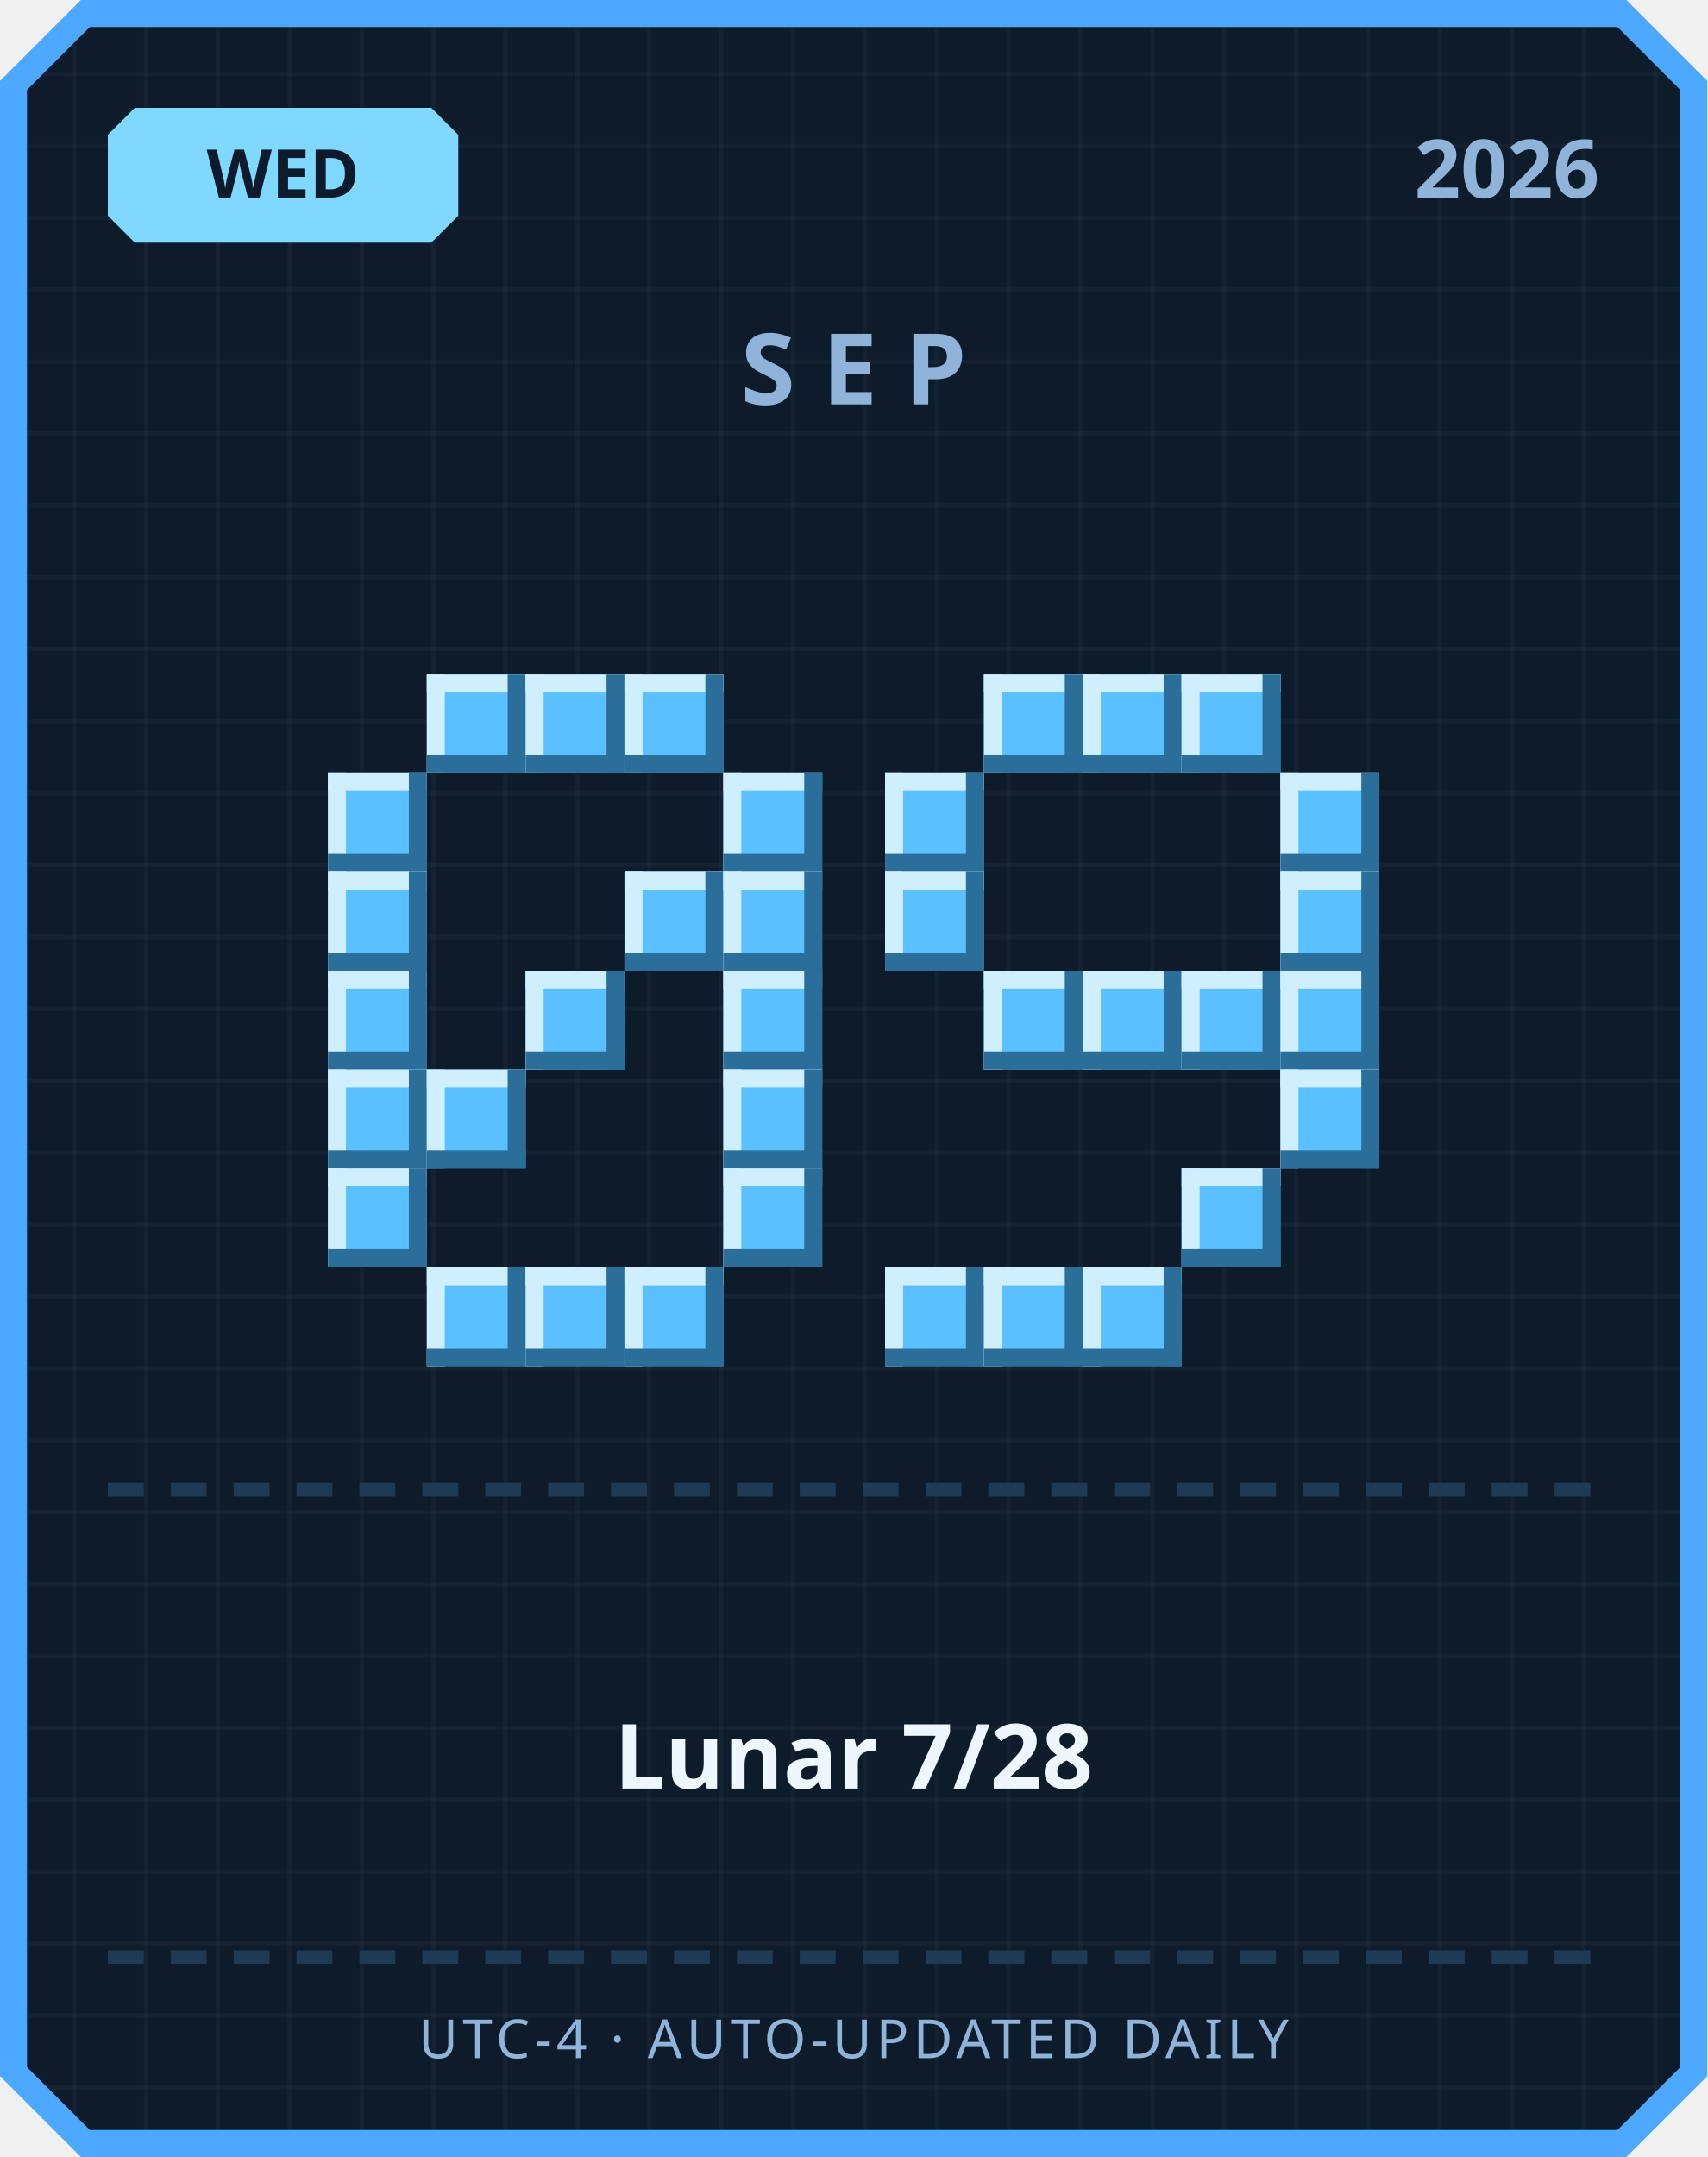
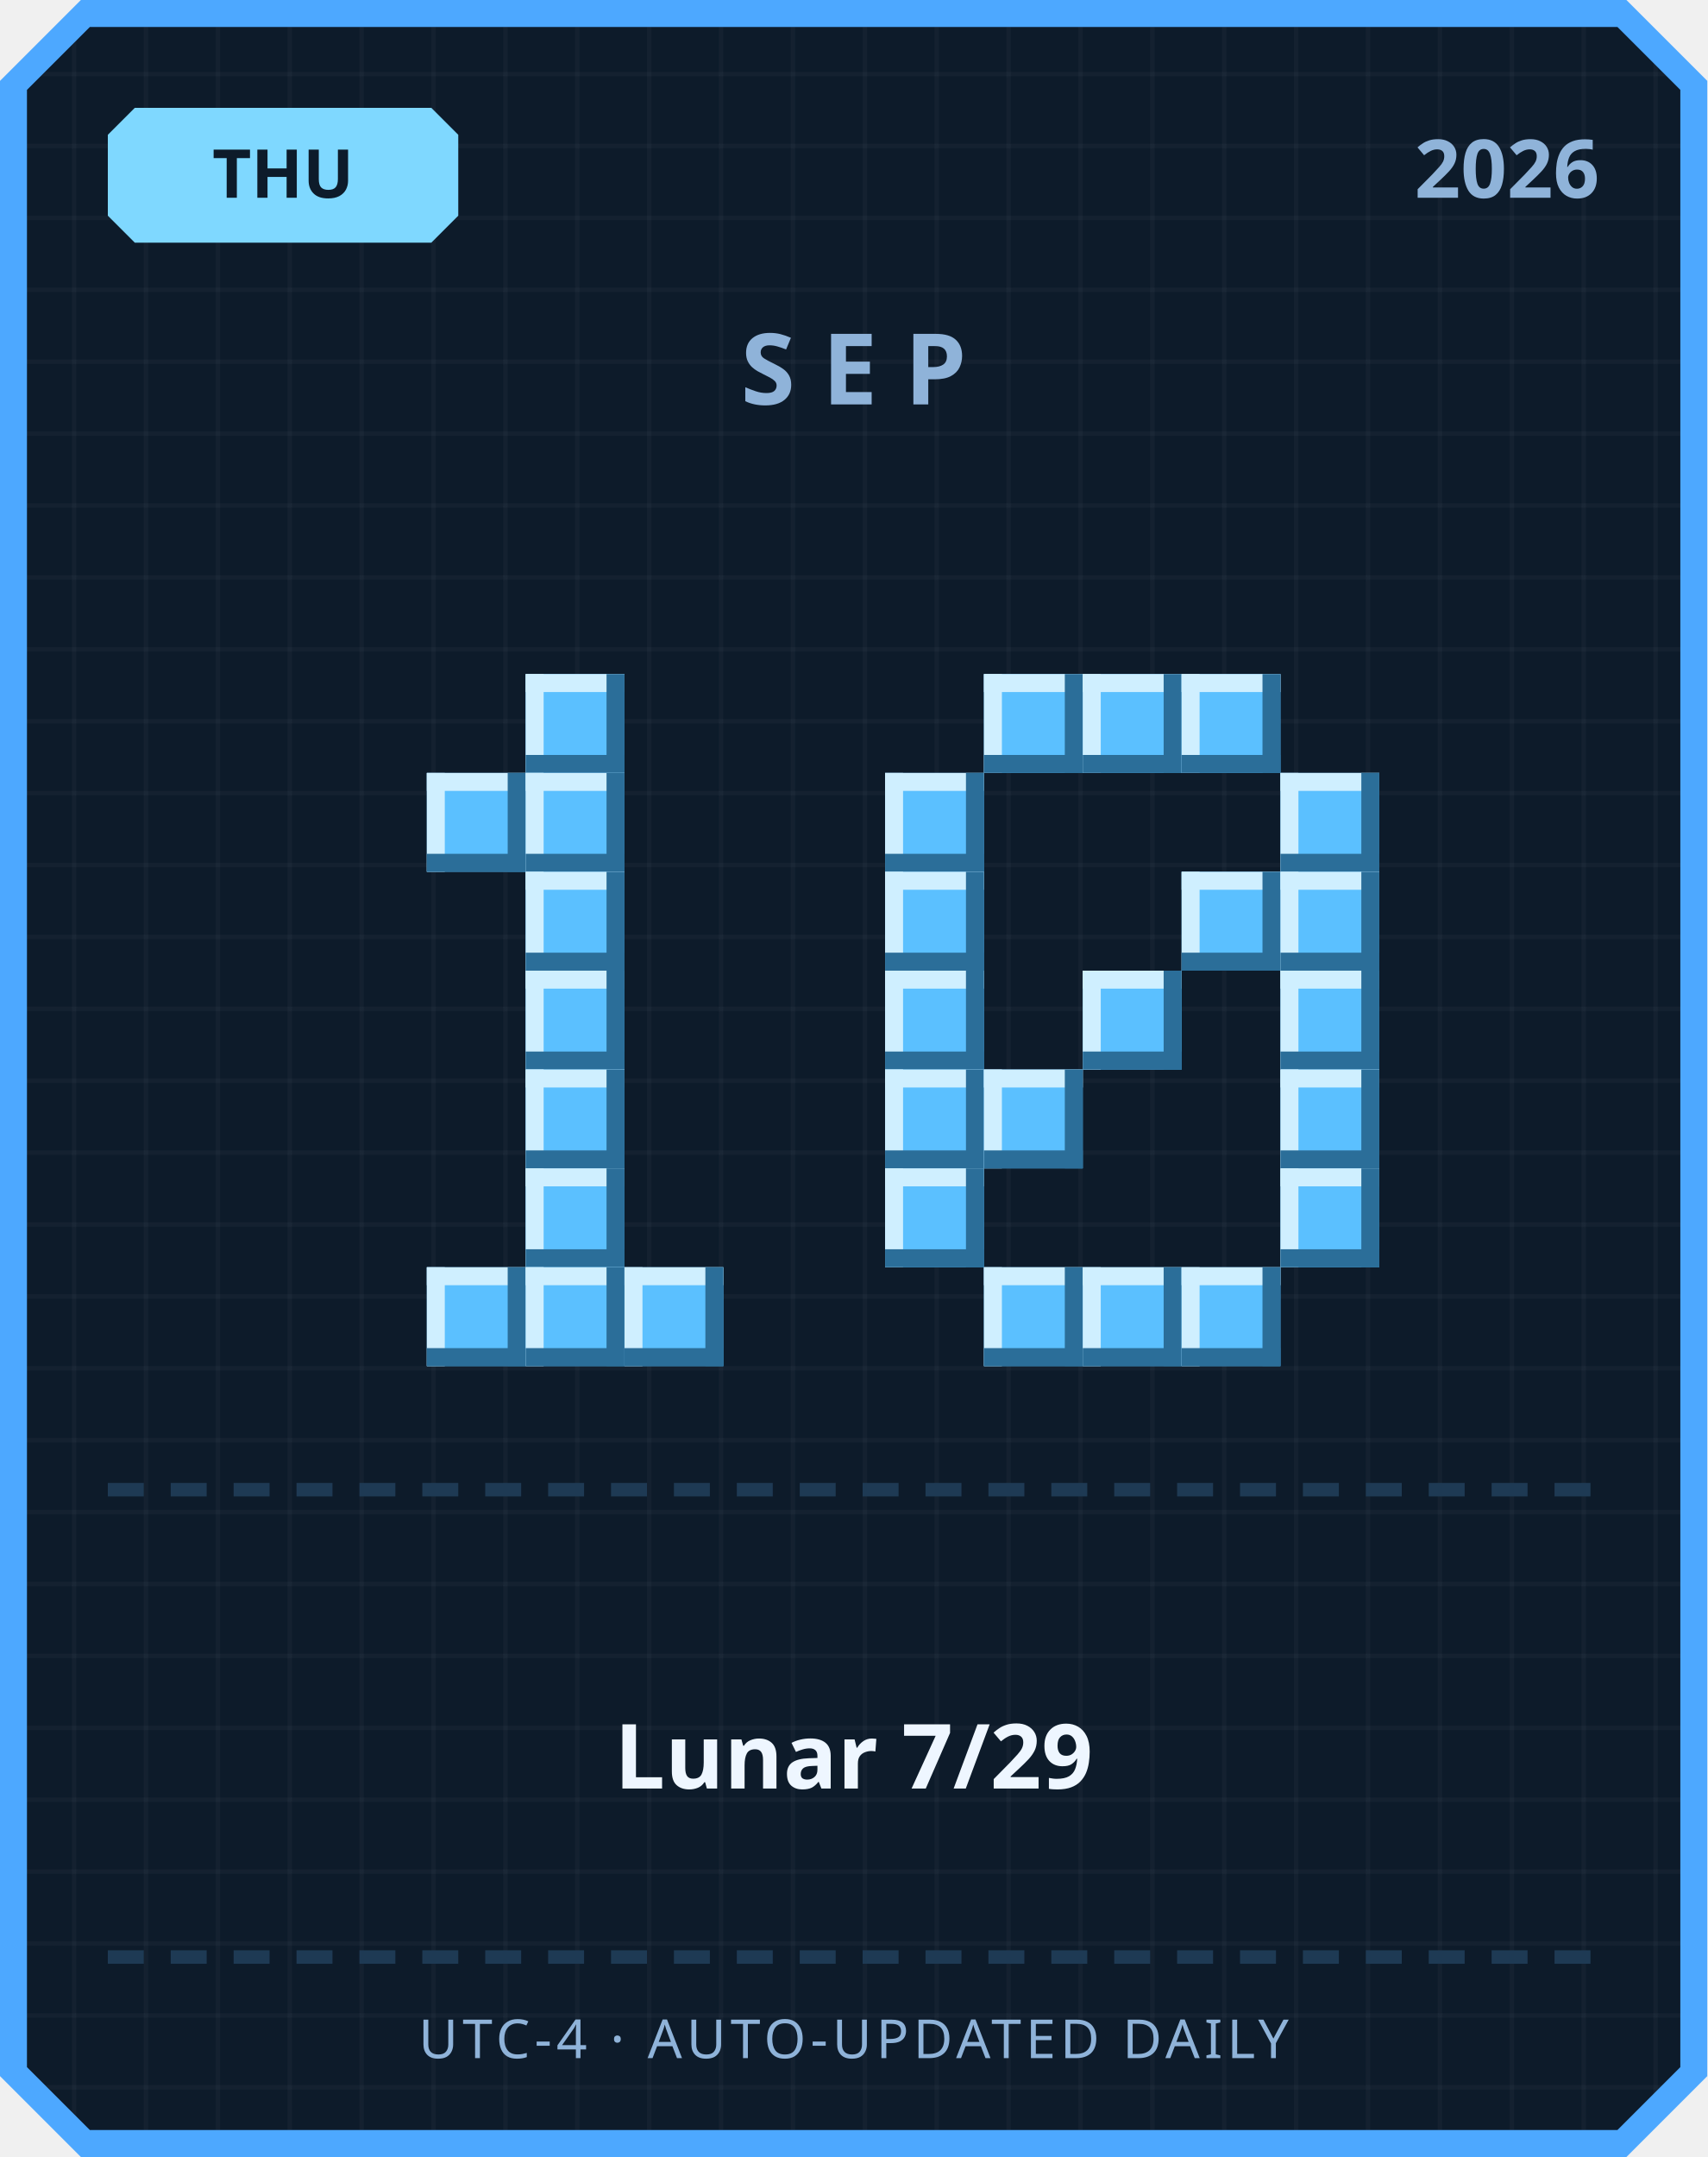
<svg xmlns="http://www.w3.org/2000/svg" width="380" height="480" viewBox="0 0 380 480">
  <defs>
    <pattern id="grid" width="16" height="16" patternUnits="userSpaceOnUse">
      <rect width="16" height="16" fill="#0d1b2a" />
      <rect width="1" height="16" fill="#ffffff" opacity="0.03" />
      <rect width="16" height="1" fill="#ffffff" opacity="0.03" />
    </pattern>
  </defs>
  <path d="M 18,0 L 362,0 L 380,18 L 380,462 L 362,480 L 18,480 L 0,462 L 0,18 Z" fill="#4da8ff" />
  <path d="M 20,6 L 360,6 L 374,20 L 374,460 L 360,474 L 20,474 L 6,460 L 6,20 Z" fill="url(#grid)" />
  <path d="M 30,24 L 96,24 L 102,30 L 102,48 L 96,54 L 30,54 L 24,48 L 24,30 Z" fill="#7fd8ff" />
-   <text x="63" y="44" text-anchor="middle" font-family="'Segoe UI', sans-serif" font-size="15" font-weight="700" fill="#0d1b2a">WED</text>
+   <text x="63" y="44" text-anchor="middle" font-family="'Segoe UI', sans-serif" font-size="15" font-weight="700" fill="#0d1b2a">THU</text>
  <text x="356" y="44" text-anchor="end" font-family="'Segoe UI', sans-serif" font-size="18" font-weight="700" fill="#8fb3d9">2026</text>
  <text x="190" y="90" text-anchor="middle" font-family="'Segoe UI', sans-serif" font-size="22" font-weight="700" letter-spacing="6" fill="#8fb3d9">SEP</text>
-   <rect x="95" y="150" width="22" height="22" fill="#5bc0ff" />
-   <rect x="95" y="150" width="22" height="4" fill="#cfefff" />
-   <rect x="95" y="150" width="4" height="22" fill="#cfefff" />
-   <rect x="95" y="168" width="22" height="4" fill="#2b6e99" />
-   <rect x="113" y="150" width="4" height="22" fill="#2b6e99" />
  <rect x="117" y="150" width="22" height="22" fill="#5bc0ff" />
  <rect x="117" y="150" width="22" height="4" fill="#cfefff" />
  <rect x="117" y="150" width="4" height="22" fill="#cfefff" />
  <rect x="117" y="168" width="22" height="4" fill="#2b6e99" />
  <rect x="135" y="150" width="4" height="22" fill="#2b6e99" />
-   <rect x="139" y="150" width="22" height="22" fill="#5bc0ff" />
-   <rect x="139" y="150" width="22" height="4" fill="#cfefff" />
-   <rect x="139" y="150" width="4" height="22" fill="#cfefff" />
-   <rect x="139" y="168" width="22" height="4" fill="#2b6e99" />
-   <rect x="157" y="150" width="4" height="22" fill="#2b6e99" />
-   <rect x="73" y="172" width="22" height="22" fill="#5bc0ff" />
-   <rect x="73" y="172" width="22" height="4" fill="#cfefff" />
-   <rect x="73" y="172" width="4" height="22" fill="#cfefff" />
-   <rect x="73" y="190" width="22" height="4" fill="#2b6e99" />
-   <rect x="91" y="172" width="4" height="22" fill="#2b6e99" />
-   <rect x="161" y="172" width="22" height="22" fill="#5bc0ff" />
-   <rect x="161" y="172" width="22" height="4" fill="#cfefff" />
-   <rect x="161" y="172" width="4" height="22" fill="#cfefff" />
-   <rect x="161" y="190" width="22" height="4" fill="#2b6e99" />
-   <rect x="179" y="172" width="4" height="22" fill="#2b6e99" />
-   <rect x="73" y="194" width="22" height="22" fill="#5bc0ff" />
-   <rect x="73" y="194" width="22" height="4" fill="#cfefff" />
-   <rect x="73" y="194" width="4" height="22" fill="#cfefff" />
-   <rect x="73" y="212" width="22" height="4" fill="#2b6e99" />
-   <rect x="91" y="194" width="4" height="22" fill="#2b6e99" />
-   <rect x="139" y="194" width="22" height="22" fill="#5bc0ff" />
-   <rect x="139" y="194" width="22" height="4" fill="#cfefff" />
-   <rect x="139" y="194" width="4" height="22" fill="#cfefff" />
-   <rect x="139" y="212" width="22" height="4" fill="#2b6e99" />
-   <rect x="157" y="194" width="4" height="22" fill="#2b6e99" />
-   <rect x="161" y="194" width="22" height="22" fill="#5bc0ff" />
-   <rect x="161" y="194" width="22" height="4" fill="#cfefff" />
-   <rect x="161" y="194" width="4" height="22" fill="#cfefff" />
-   <rect x="161" y="212" width="22" height="4" fill="#2b6e99" />
-   <rect x="179" y="194" width="4" height="22" fill="#2b6e99" />
-   <rect x="73" y="216" width="22" height="22" fill="#5bc0ff" />
-   <rect x="73" y="216" width="22" height="4" fill="#cfefff" />
-   <rect x="73" y="216" width="4" height="22" fill="#cfefff" />
-   <rect x="73" y="234" width="22" height="4" fill="#2b6e99" />
-   <rect x="91" y="216" width="4" height="22" fill="#2b6e99" />
+   <rect x="95" y="172" width="22" height="22" fill="#5bc0ff" />
+   <rect x="95" y="172" width="22" height="4" fill="#cfefff" />
+   <rect x="95" y="172" width="4" height="22" fill="#cfefff" />
+   <rect x="95" y="190" width="22" height="4" fill="#2b6e99" />
+   <rect x="113" y="172" width="4" height="22" fill="#2b6e99" />
+   <rect x="117" y="172" width="22" height="22" fill="#5bc0ff" />
+   <rect x="117" y="172" width="22" height="4" fill="#cfefff" />
+   <rect x="117" y="172" width="4" height="22" fill="#cfefff" />
+   <rect x="117" y="190" width="22" height="4" fill="#2b6e99" />
+   <rect x="135" y="172" width="4" height="22" fill="#2b6e99" />
+   <rect x="117" y="194" width="22" height="22" fill="#5bc0ff" />
+   <rect x="117" y="194" width="22" height="4" fill="#cfefff" />
+   <rect x="117" y="194" width="4" height="22" fill="#cfefff" />
+   <rect x="117" y="212" width="22" height="4" fill="#2b6e99" />
+   <rect x="135" y="194" width="4" height="22" fill="#2b6e99" />
  <rect x="117" y="216" width="22" height="22" fill="#5bc0ff" />
  <rect x="117" y="216" width="22" height="4" fill="#cfefff" />
  <rect x="117" y="216" width="4" height="22" fill="#cfefff" />
  <rect x="117" y="234" width="22" height="4" fill="#2b6e99" />
  <rect x="135" y="216" width="4" height="22" fill="#2b6e99" />
-   <rect x="161" y="216" width="22" height="22" fill="#5bc0ff" />
-   <rect x="161" y="216" width="22" height="4" fill="#cfefff" />
-   <rect x="161" y="216" width="4" height="22" fill="#cfefff" />
-   <rect x="161" y="234" width="22" height="4" fill="#2b6e99" />
-   <rect x="179" y="216" width="4" height="22" fill="#2b6e99" />
-   <rect x="73" y="238" width="22" height="22" fill="#5bc0ff" />
-   <rect x="73" y="238" width="22" height="4" fill="#cfefff" />
-   <rect x="73" y="238" width="4" height="22" fill="#cfefff" />
-   <rect x="73" y="256" width="22" height="4" fill="#2b6e99" />
-   <rect x="91" y="238" width="4" height="22" fill="#2b6e99" />
-   <rect x="95" y="238" width="22" height="22" fill="#5bc0ff" />
-   <rect x="95" y="238" width="22" height="4" fill="#cfefff" />
-   <rect x="95" y="238" width="4" height="22" fill="#cfefff" />
-   <rect x="95" y="256" width="22" height="4" fill="#2b6e99" />
-   <rect x="113" y="238" width="4" height="22" fill="#2b6e99" />
-   <rect x="161" y="238" width="22" height="22" fill="#5bc0ff" />
-   <rect x="161" y="238" width="22" height="4" fill="#cfefff" />
-   <rect x="161" y="238" width="4" height="22" fill="#cfefff" />
-   <rect x="161" y="256" width="22" height="4" fill="#2b6e99" />
-   <rect x="179" y="238" width="4" height="22" fill="#2b6e99" />
-   <rect x="73" y="260" width="22" height="22" fill="#5bc0ff" />
-   <rect x="73" y="260" width="22" height="4" fill="#cfefff" />
-   <rect x="73" y="260" width="4" height="22" fill="#cfefff" />
-   <rect x="73" y="278" width="22" height="4" fill="#2b6e99" />
-   <rect x="91" y="260" width="4" height="22" fill="#2b6e99" />
-   <rect x="161" y="260" width="22" height="22" fill="#5bc0ff" />
-   <rect x="161" y="260" width="22" height="4" fill="#cfefff" />
-   <rect x="161" y="260" width="4" height="22" fill="#cfefff" />
-   <rect x="161" y="278" width="22" height="4" fill="#2b6e99" />
-   <rect x="179" y="260" width="4" height="22" fill="#2b6e99" />
+   <rect x="117" y="238" width="22" height="22" fill="#5bc0ff" />
+   <rect x="117" y="238" width="22" height="4" fill="#cfefff" />
+   <rect x="117" y="238" width="4" height="22" fill="#cfefff" />
+   <rect x="117" y="256" width="22" height="4" fill="#2b6e99" />
+   <rect x="135" y="238" width="4" height="22" fill="#2b6e99" />
+   <rect x="117" y="260" width="22" height="22" fill="#5bc0ff" />
+   <rect x="117" y="260" width="22" height="4" fill="#cfefff" />
+   <rect x="117" y="260" width="4" height="22" fill="#cfefff" />
+   <rect x="117" y="278" width="22" height="4" fill="#2b6e99" />
+   <rect x="135" y="260" width="4" height="22" fill="#2b6e99" />
  <rect x="95" y="282" width="22" height="22" fill="#5bc0ff" />
  <rect x="95" y="282" width="22" height="4" fill="#cfefff" />
  <rect x="95" y="282" width="4" height="22" fill="#cfefff" />
  <rect x="95" y="300" width="22" height="4" fill="#2b6e99" />
  <rect x="113" y="282" width="4" height="22" fill="#2b6e99" />
  <rect x="117" y="282" width="22" height="22" fill="#5bc0ff" />
  <rect x="117" y="282" width="22" height="4" fill="#cfefff" />
  <rect x="117" y="282" width="4" height="22" fill="#cfefff" />
  <rect x="117" y="300" width="22" height="4" fill="#2b6e99" />
  <rect x="135" y="282" width="4" height="22" fill="#2b6e99" />
  <rect x="139" y="282" width="22" height="22" fill="#5bc0ff" />
  <rect x="139" y="282" width="22" height="4" fill="#cfefff" />
  <rect x="139" y="282" width="4" height="22" fill="#cfefff" />
  <rect x="139" y="300" width="22" height="4" fill="#2b6e99" />
  <rect x="157" y="282" width="4" height="22" fill="#2b6e99" />
  <rect x="219" y="150" width="22" height="22" fill="#5bc0ff" />
  <rect x="219" y="150" width="22" height="4" fill="#cfefff" />
  <rect x="219" y="150" width="4" height="22" fill="#cfefff" />
  <rect x="219" y="168" width="22" height="4" fill="#2b6e99" />
  <rect x="237" y="150" width="4" height="22" fill="#2b6e99" />
  <rect x="241" y="150" width="22" height="22" fill="#5bc0ff" />
  <rect x="241" y="150" width="22" height="4" fill="#cfefff" />
  <rect x="241" y="150" width="4" height="22" fill="#cfefff" />
  <rect x="241" y="168" width="22" height="4" fill="#2b6e99" />
  <rect x="259" y="150" width="4" height="22" fill="#2b6e99" />
  <rect x="263" y="150" width="22" height="22" fill="#5bc0ff" />
  <rect x="263" y="150" width="22" height="4" fill="#cfefff" />
  <rect x="263" y="150" width="4" height="22" fill="#cfefff" />
  <rect x="263" y="168" width="22" height="4" fill="#2b6e99" />
  <rect x="281" y="150" width="4" height="22" fill="#2b6e99" />
  <rect x="197" y="172" width="22" height="22" fill="#5bc0ff" />
  <rect x="197" y="172" width="22" height="4" fill="#cfefff" />
  <rect x="197" y="172" width="4" height="22" fill="#cfefff" />
  <rect x="197" y="190" width="22" height="4" fill="#2b6e99" />
  <rect x="215" y="172" width="4" height="22" fill="#2b6e99" />
  <rect x="285" y="172" width="22" height="22" fill="#5bc0ff" />
  <rect x="285" y="172" width="22" height="4" fill="#cfefff" />
  <rect x="285" y="172" width="4" height="22" fill="#cfefff" />
  <rect x="285" y="190" width="22" height="4" fill="#2b6e99" />
  <rect x="303" y="172" width="4" height="22" fill="#2b6e99" />
  <rect x="197" y="194" width="22" height="22" fill="#5bc0ff" />
  <rect x="197" y="194" width="22" height="4" fill="#cfefff" />
  <rect x="197" y="194" width="4" height="22" fill="#cfefff" />
  <rect x="197" y="212" width="22" height="4" fill="#2b6e99" />
  <rect x="215" y="194" width="4" height="22" fill="#2b6e99" />
+   <rect x="263" y="194" width="22" height="22" fill="#5bc0ff" />
+   <rect x="263" y="194" width="22" height="4" fill="#cfefff" />
+   <rect x="263" y="194" width="4" height="22" fill="#cfefff" />
+   <rect x="263" y="212" width="22" height="4" fill="#2b6e99" />
+   <rect x="281" y="194" width="4" height="22" fill="#2b6e99" />
  <rect x="285" y="194" width="22" height="22" fill="#5bc0ff" />
  <rect x="285" y="194" width="22" height="4" fill="#cfefff" />
  <rect x="285" y="194" width="4" height="22" fill="#cfefff" />
  <rect x="285" y="212" width="22" height="4" fill="#2b6e99" />
  <rect x="303" y="194" width="4" height="22" fill="#2b6e99" />
-   <rect x="219" y="216" width="22" height="22" fill="#5bc0ff" />
-   <rect x="219" y="216" width="22" height="4" fill="#cfefff" />
-   <rect x="219" y="216" width="4" height="22" fill="#cfefff" />
-   <rect x="219" y="234" width="22" height="4" fill="#2b6e99" />
-   <rect x="237" y="216" width="4" height="22" fill="#2b6e99" />
+   <rect x="197" y="216" width="22" height="22" fill="#5bc0ff" />
+   <rect x="197" y="216" width="22" height="4" fill="#cfefff" />
+   <rect x="197" y="216" width="4" height="22" fill="#cfefff" />
+   <rect x="197" y="234" width="22" height="4" fill="#2b6e99" />
+   <rect x="215" y="216" width="4" height="22" fill="#2b6e99" />
  <rect x="241" y="216" width="22" height="22" fill="#5bc0ff" />
  <rect x="241" y="216" width="22" height="4" fill="#cfefff" />
  <rect x="241" y="216" width="4" height="22" fill="#cfefff" />
  <rect x="241" y="234" width="22" height="4" fill="#2b6e99" />
  <rect x="259" y="216" width="4" height="22" fill="#2b6e99" />
-   <rect x="263" y="216" width="22" height="22" fill="#5bc0ff" />
-   <rect x="263" y="216" width="22" height="4" fill="#cfefff" />
-   <rect x="263" y="216" width="4" height="22" fill="#cfefff" />
-   <rect x="263" y="234" width="22" height="4" fill="#2b6e99" />
-   <rect x="281" y="216" width="4" height="22" fill="#2b6e99" />
  <rect x="285" y="216" width="22" height="22" fill="#5bc0ff" />
  <rect x="285" y="216" width="22" height="4" fill="#cfefff" />
  <rect x="285" y="216" width="4" height="22" fill="#cfefff" />
  <rect x="285" y="234" width="22" height="4" fill="#2b6e99" />
  <rect x="303" y="216" width="4" height="22" fill="#2b6e99" />
+   <rect x="197" y="238" width="22" height="22" fill="#5bc0ff" />
+   <rect x="197" y="238" width="22" height="4" fill="#cfefff" />
+   <rect x="197" y="238" width="4" height="22" fill="#cfefff" />
+   <rect x="197" y="256" width="22" height="4" fill="#2b6e99" />
+   <rect x="215" y="238" width="4" height="22" fill="#2b6e99" />
+   <rect x="219" y="238" width="22" height="22" fill="#5bc0ff" />
+   <rect x="219" y="238" width="22" height="4" fill="#cfefff" />
+   <rect x="219" y="238" width="4" height="22" fill="#cfefff" />
+   <rect x="219" y="256" width="22" height="4" fill="#2b6e99" />
+   <rect x="237" y="238" width="4" height="22" fill="#2b6e99" />
  <rect x="285" y="238" width="22" height="22" fill="#5bc0ff" />
  <rect x="285" y="238" width="22" height="4" fill="#cfefff" />
  <rect x="285" y="238" width="4" height="22" fill="#cfefff" />
  <rect x="285" y="256" width="22" height="4" fill="#2b6e99" />
  <rect x="303" y="238" width="4" height="22" fill="#2b6e99" />
-   <rect x="263" y="260" width="22" height="22" fill="#5bc0ff" />
-   <rect x="263" y="260" width="22" height="4" fill="#cfefff" />
-   <rect x="263" y="260" width="4" height="22" fill="#cfefff" />
-   <rect x="263" y="278" width="22" height="4" fill="#2b6e99" />
-   <rect x="281" y="260" width="4" height="22" fill="#2b6e99" />
-   <rect x="197" y="282" width="22" height="22" fill="#5bc0ff" />
-   <rect x="197" y="282" width="22" height="4" fill="#cfefff" />
-   <rect x="197" y="282" width="4" height="22" fill="#cfefff" />
-   <rect x="197" y="300" width="22" height="4" fill="#2b6e99" />
-   <rect x="215" y="282" width="4" height="22" fill="#2b6e99" />
+   <rect x="197" y="260" width="22" height="22" fill="#5bc0ff" />
+   <rect x="197" y="260" width="22" height="4" fill="#cfefff" />
+   <rect x="197" y="260" width="4" height="22" fill="#cfefff" />
+   <rect x="197" y="278" width="22" height="4" fill="#2b6e99" />
+   <rect x="215" y="260" width="4" height="22" fill="#2b6e99" />
+   <rect x="285" y="260" width="22" height="22" fill="#5bc0ff" />
+   <rect x="285" y="260" width="22" height="4" fill="#cfefff" />
+   <rect x="285" y="260" width="4" height="22" fill="#cfefff" />
+   <rect x="285" y="278" width="22" height="4" fill="#2b6e99" />
+   <rect x="303" y="260" width="4" height="22" fill="#2b6e99" />
  <rect x="219" y="282" width="22" height="22" fill="#5bc0ff" />
  <rect x="219" y="282" width="22" height="4" fill="#cfefff" />
  <rect x="219" y="282" width="4" height="22" fill="#cfefff" />
  <rect x="219" y="300" width="22" height="4" fill="#2b6e99" />
  <rect x="237" y="282" width="4" height="22" fill="#2b6e99" />
  <rect x="241" y="282" width="22" height="22" fill="#5bc0ff" />
  <rect x="241" y="282" width="22" height="4" fill="#cfefff" />
  <rect x="241" y="282" width="4" height="22" fill="#cfefff" />
  <rect x="241" y="300" width="22" height="4" fill="#2b6e99" />
  <rect x="259" y="282" width="4" height="22" fill="#2b6e99" />
+   <rect x="263" y="282" width="22" height="22" fill="#5bc0ff" />
+   <rect x="263" y="282" width="22" height="4" fill="#cfefff" />
+   <rect x="263" y="282" width="4" height="22" fill="#cfefff" />
+   <rect x="263" y="300" width="22" height="4" fill="#2b6e99" />
+   <rect x="281" y="282" width="4" height="22" fill="#2b6e99" />
  <rect x="24" y="330" width="8" height="3" fill="#1e3a54" />
  <rect x="38" y="330" width="8" height="3" fill="#1e3a54" />
  <rect x="52" y="330" width="8" height="3" fill="#1e3a54" />
  <rect x="66" y="330" width="8" height="3" fill="#1e3a54" />
  <rect x="80" y="330" width="8" height="3" fill="#1e3a54" />
  <rect x="94" y="330" width="8" height="3" fill="#1e3a54" />
  <rect x="108" y="330" width="8" height="3" fill="#1e3a54" />
  <rect x="122" y="330" width="8" height="3" fill="#1e3a54" />
  <rect x="136" y="330" width="8" height="3" fill="#1e3a54" />
  <rect x="150" y="330" width="8" height="3" fill="#1e3a54" />
  <rect x="164" y="330" width="8" height="3" fill="#1e3a54" />
  <rect x="178" y="330" width="8" height="3" fill="#1e3a54" />
  <rect x="192" y="330" width="8" height="3" fill="#1e3a54" />
  <rect x="206" y="330" width="8" height="3" fill="#1e3a54" />
  <rect x="220" y="330" width="8" height="3" fill="#1e3a54" />
  <rect x="234" y="330" width="8" height="3" fill="#1e3a54" />
  <rect x="248" y="330" width="8" height="3" fill="#1e3a54" />
  <rect x="262" y="330" width="8" height="3" fill="#1e3a54" />
  <rect x="276" y="330" width="8" height="3" fill="#1e3a54" />
  <rect x="290" y="330" width="8" height="3" fill="#1e3a54" />
  <rect x="304" y="330" width="8" height="3" fill="#1e3a54" />
  <rect x="318" y="330" width="8" height="3" fill="#1e3a54" />
  <rect x="332" y="330" width="8" height="3" fill="#1e3a54" />
  <rect x="346" y="330" width="8" height="3" fill="#1e3a54" />
-   <text x="190" y="398" text-anchor="middle" font-family="'Segoe UI', 'Microsoft JhengHei', sans-serif" font-size="20" font-weight="700" fill="#eef6ff">Lunar 7/28</text>
+   <text x="190" y="398" text-anchor="middle" font-family="'Segoe UI', 'Microsoft JhengHei', sans-serif" font-size="20" font-weight="700" fill="#eef6ff">Lunar 7/29</text>
  <rect x="24" y="434" width="8" height="3" fill="#1e3a54" />
  <rect x="38" y="434" width="8" height="3" fill="#1e3a54" />
  <rect x="52" y="434" width="8" height="3" fill="#1e3a54" />
  <rect x="66" y="434" width="8" height="3" fill="#1e3a54" />
  <rect x="80" y="434" width="8" height="3" fill="#1e3a54" />
  <rect x="94" y="434" width="8" height="3" fill="#1e3a54" />
  <rect x="108" y="434" width="8" height="3" fill="#1e3a54" />
  <rect x="122" y="434" width="8" height="3" fill="#1e3a54" />
  <rect x="136" y="434" width="8" height="3" fill="#1e3a54" />
  <rect x="150" y="434" width="8" height="3" fill="#1e3a54" />
  <rect x="164" y="434" width="8" height="3" fill="#1e3a54" />
  <rect x="178" y="434" width="8" height="3" fill="#1e3a54" />
  <rect x="192" y="434" width="8" height="3" fill="#1e3a54" />
  <rect x="206" y="434" width="8" height="3" fill="#1e3a54" />
  <rect x="220" y="434" width="8" height="3" fill="#1e3a54" />
  <rect x="234" y="434" width="8" height="3" fill="#1e3a54" />
  <rect x="248" y="434" width="8" height="3" fill="#1e3a54" />
  <rect x="262" y="434" width="8" height="3" fill="#1e3a54" />
  <rect x="276" y="434" width="8" height="3" fill="#1e3a54" />
  <rect x="290" y="434" width="8" height="3" fill="#1e3a54" />
  <rect x="304" y="434" width="8" height="3" fill="#1e3a54" />
  <rect x="318" y="434" width="8" height="3" fill="#1e3a54" />
  <rect x="332" y="434" width="8" height="3" fill="#1e3a54" />
  <rect x="346" y="434" width="8" height="3" fill="#1e3a54" />
  <text x="190" y="458" text-anchor="middle" font-family="'Segoe UI', sans-serif" font-size="12" letter-spacing="1" fill="#8fb3d9">UTC-4 · AUTO-UPDATED DAILY</text>
</svg>
